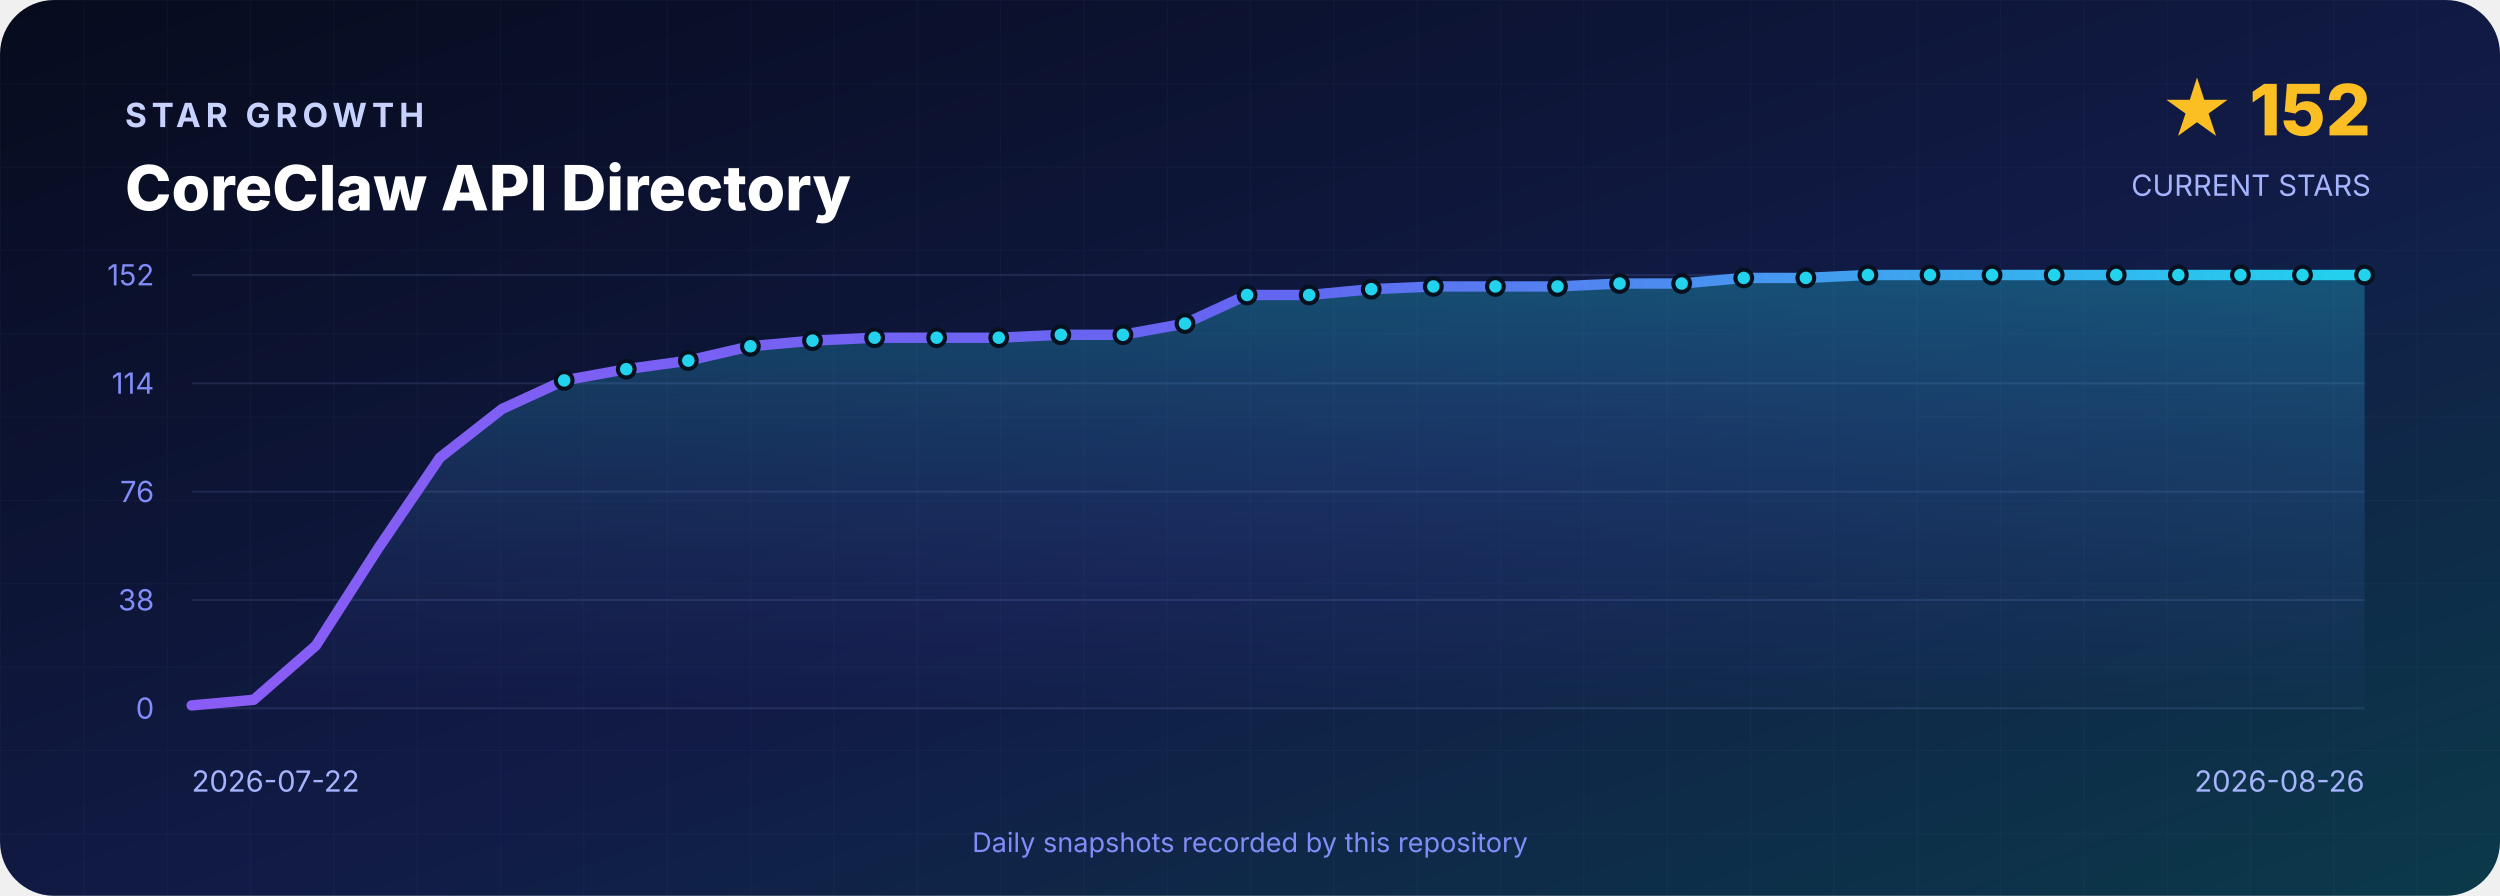
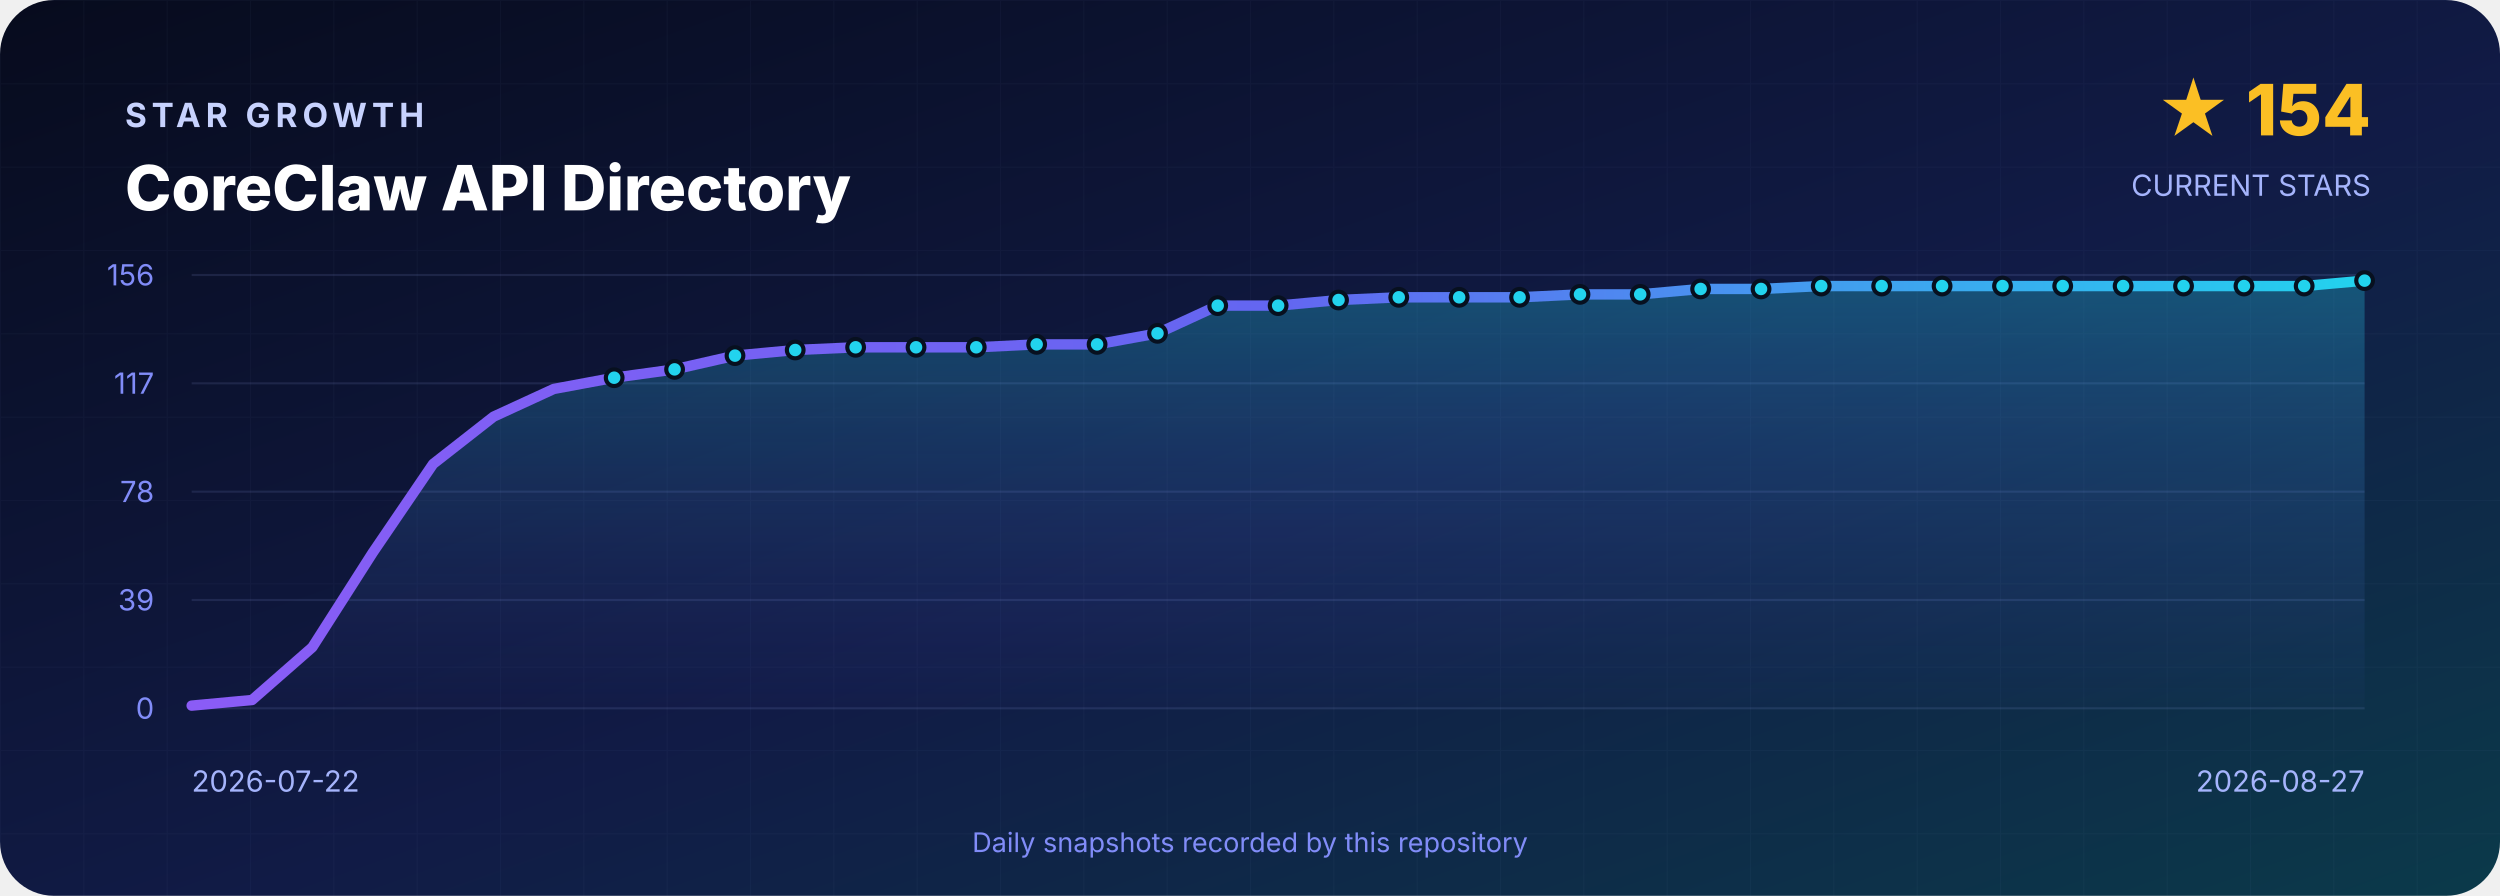
<svg xmlns="http://www.w3.org/2000/svg" width="1200" height="430" viewBox="0 0 1200 430" role="img" aria-labelledby="title desc">
  <defs>
    <linearGradient id="background" x1="0" y1="0" x2="1" y2="1">
      <stop offset="0" stop-color="#070B1D" />
      <stop offset=".55" stop-color="#111B46" />
      <stop offset="1" stop-color="#0B3A4A" />
    </linearGradient>
    <linearGradient id="line" x1="0" y1="0" x2="1" y2="0">
      <stop stop-color="#8B5CF6" />
      <stop offset=".5" stop-color="#6366F1" />
      <stop offset="1" stop-color="#22D3EE" />
    </linearGradient>
    <linearGradient id="area" x1="0" y1="0" x2="0" y2="1">
      <stop stop-color="#22D3EE" stop-opacity=".3" />
      <stop offset="1" stop-color="#6366F1" stop-opacity=".02" />
    </linearGradient>
    <pattern id="grid" width="40" height="40" patternUnits="userSpaceOnUse">
      <path d="M40 0H0V40" fill="none" stroke="#A5B4FC" stroke-opacity=".035" />
    </pattern>
  </defs>
  <rect width="1200" height="430" rx="26" fill="url(#background)" />
  <rect width="1200" height="430" rx="26" fill="url(#grid)" />
  <g font-family="Inter,Segoe UI,Arial,sans-serif">
    <text x="60" y="61" fill="#C7D2FE" font-size="16" font-weight="700" letter-spacing="2.4">STAR GROWTH</text>
    <text x="60" y="101" fill="#FFFFFF" font-size="30" font-weight="800">CoreClaw API Directory</text>
-     <text x="1138" y="65" text-anchor="end" fill="#FBBF24" font-size="34" font-weight="800">★ 152</text>
+     <text x="1138" y="65" text-anchor="end" fill="#FBBF24" font-size="34" font-weight="800">★ 154</text>
    <text x="1138" y="94" text-anchor="end" fill="#A5B4FC" font-size="14">CURRENT STARS</text>
    <line x1="92" y1="132.0" x2="1135" y2="132.0" stroke="#A5B4FC" stroke-opacity=".12" />
-     <text x="74" y="137.0" text-anchor="end" fill="#818CF8" font-size="14">152</text>
+     <text x="74" y="137.0" text-anchor="end" fill="#818CF8" font-size="14">156</text>
    <line x1="92" y1="184.0" x2="1135" y2="184.0" stroke="#A5B4FC" stroke-opacity=".12" />
-     <text x="74" y="189.0" text-anchor="end" fill="#818CF8" font-size="14">114</text>
+     <text x="74" y="189.0" text-anchor="end" fill="#818CF8" font-size="14">117</text>
    <line x1="92" y1="236.0" x2="1135" y2="236.0" stroke="#A5B4FC" stroke-opacity=".12" />
-     <text x="74" y="241.0" text-anchor="end" fill="#818CF8" font-size="14">76</text>
+     <text x="74" y="241.0" text-anchor="end" fill="#818CF8" font-size="14">78</text>
    <line x1="92" y1="288.0" x2="1135" y2="288.0" stroke="#A5B4FC" stroke-opacity=".12" />
-     <text x="74" y="293.0" text-anchor="end" fill="#818CF8" font-size="14">38</text>
+     <text x="74" y="293.0" text-anchor="end" fill="#818CF8" font-size="14">39</text>
    <line x1="92" y1="340.0" x2="1135" y2="340.0" stroke="#A5B4FC" stroke-opacity=".12" />
    <text x="74" y="345.0" text-anchor="end" fill="#818CF8" font-size="14">0</text>
-     <path d="M 92.0 340 L 92.0 338.6 L 121.8 335.9 L 151.6 309.9 L 181.4 263.4 L 211.2 219.6 L 241.0 196.3 L 270.8 182.6 L 300.6 177.2 L 330.4 173.1 L 360.2 166.2 L 390.0 163.5 L 419.8 162.1 L 449.6 162.1 L 479.4 162.1 L 509.2 160.7 L 539.0 160.7 L 568.8 155.3 L 598.6 141.6 L 628.4 141.6 L 658.2 138.8 L 688.0 137.5 L 717.8 137.5 L 747.6 137.5 L 777.4 136.1 L 807.2 136.1 L 837.0 133.4 L 866.8 133.4 L 896.6 132.0 L 926.4 132.0 L 956.2 132.0 L 986.0 132.0 L 1015.8 132.0 L 1045.6 132.0 L 1075.4 132.0 L 1105.2 132.0 L 1135.0 132.0 L 1135.0 340 Z" fill="url(#area)" />
-     <polyline points="92.0,338.6 121.8,335.9 151.6,309.9 181.4,263.4 211.2,219.6 241.0,196.3 270.8,182.6 300.6,177.2 330.4,173.1 360.2,166.2 390.0,163.5 419.8,162.1 449.6,162.1 479.4,162.1 509.2,160.7 539.0,160.7 568.8,155.3 598.6,141.6 628.4,141.6 658.2,138.8 688.0,137.5 717.8,137.5 747.6,137.5 777.4,136.1 807.2,136.1 837.0,133.4 866.8,133.4 896.6,132.0 926.4,132.0 956.2,132.0 986.0,132.0 1015.8,132.0 1045.6,132.0 1075.4,132.0 1105.2,132.0 1135.0,132.0" fill="none" stroke="url(#line)" stroke-width="5" stroke-linejoin="round" stroke-linecap="round" />
-     <circle cx="270.8" cy="182.6" r="4" fill="#22D3EE" stroke="#07101F" stroke-width="2" />
-     <circle cx="300.6" cy="177.2" r="4" fill="#22D3EE" stroke="#07101F" stroke-width="2" />
-     <circle cx="330.4" cy="173.1" r="4" fill="#22D3EE" stroke="#07101F" stroke-width="2" />
-     <circle cx="360.2" cy="166.2" r="4" fill="#22D3EE" stroke="#07101F" stroke-width="2" />
-     <circle cx="390.0" cy="163.5" r="4" fill="#22D3EE" stroke="#07101F" stroke-width="2" />
-     <circle cx="419.8" cy="162.1" r="4" fill="#22D3EE" stroke="#07101F" stroke-width="2" />
-     <circle cx="449.6" cy="162.1" r="4" fill="#22D3EE" stroke="#07101F" stroke-width="2" />
-     <circle cx="479.4" cy="162.1" r="4" fill="#22D3EE" stroke="#07101F" stroke-width="2" />
-     <circle cx="509.2" cy="160.7" r="4" fill="#22D3EE" stroke="#07101F" stroke-width="2" />
-     <circle cx="539.0" cy="160.7" r="4" fill="#22D3EE" stroke="#07101F" stroke-width="2" />
-     <circle cx="568.8" cy="155.3" r="4" fill="#22D3EE" stroke="#07101F" stroke-width="2" />
-     <circle cx="598.6" cy="141.6" r="4" fill="#22D3EE" stroke="#07101F" stroke-width="2" />
-     <circle cx="628.4" cy="141.6" r="4" fill="#22D3EE" stroke="#07101F" stroke-width="2" />
-     <circle cx="658.2" cy="138.8" r="4" fill="#22D3EE" stroke="#07101F" stroke-width="2" />
-     <circle cx="688.0" cy="137.5" r="4" fill="#22D3EE" stroke="#07101F" stroke-width="2" />
-     <circle cx="717.8" cy="137.5" r="4" fill="#22D3EE" stroke="#07101F" stroke-width="2" />
-     <circle cx="747.6" cy="137.5" r="4" fill="#22D3EE" stroke="#07101F" stroke-width="2" />
-     <circle cx="777.4" cy="136.1" r="4" fill="#22D3EE" stroke="#07101F" stroke-width="2" />
-     <circle cx="807.2" cy="136.1" r="4" fill="#22D3EE" stroke="#07101F" stroke-width="2" />
-     <circle cx="837.0" cy="133.4" r="4" fill="#22D3EE" stroke="#07101F" stroke-width="2" />
-     <circle cx="866.8" cy="133.4" r="4" fill="#22D3EE" stroke="#07101F" stroke-width="2" />
-     <circle cx="896.6" cy="132.0" r="4" fill="#22D3EE" stroke="#07101F" stroke-width="2" />
-     <circle cx="926.4" cy="132.0" r="4" fill="#22D3EE" stroke="#07101F" stroke-width="2" />
-     <circle cx="956.2" cy="132.0" r="4" fill="#22D3EE" stroke="#07101F" stroke-width="2" />
-     <circle cx="986.0" cy="132.0" r="4" fill="#22D3EE" stroke="#07101F" stroke-width="2" />
-     <circle cx="1015.8" cy="132.0" r="4" fill="#22D3EE" stroke="#07101F" stroke-width="2" />
-     <circle cx="1045.6" cy="132.0" r="4" fill="#22D3EE" stroke="#07101F" stroke-width="2" />
-     <circle cx="1075.4" cy="132.0" r="4" fill="#22D3EE" stroke="#07101F" stroke-width="2" />
-     <circle cx="1105.2" cy="132.0" r="4" fill="#22D3EE" stroke="#07101F" stroke-width="2" />
-     <circle cx="1135.0" cy="132.0" r="4" fill="#22D3EE" stroke="#07101F" stroke-width="2" />
+     <path d="M 92.0 340 L 92.0 338.7 L 121.0 336.0 L 149.9 310.7 L 178.9 265.3 L 207.9 222.7 L 236.9 200.0 L 265.8 186.7 L 294.8 181.3 L 323.8 177.3 L 352.8 170.7 L 381.7 168.0 L 410.7 166.7 L 439.7 166.7 L 468.6 166.7 L 497.6 165.3 L 526.6 165.3 L 555.6 160.0 L 584.5 146.7 L 613.5 146.7 L 642.5 144.0 L 671.4 142.7 L 700.4 142.7 L 729.4 142.7 L 758.4 141.3 L 787.3 141.3 L 816.3 138.7 L 845.3 138.7 L 874.2 137.3 L 903.2 137.3 L 932.2 137.3 L 961.2 137.3 L 990.1 137.3 L 1019.1 137.3 L 1048.1 137.3 L 1077.1 137.3 L 1106.0 137.3 L 1135.0 134.7 L 1135.0 340 Z" fill="url(#area)" />
+     <polyline points="92.0,338.7 121.0,336.0 149.9,310.7 178.9,265.3 207.9,222.7 236.9,200.0 265.8,186.7 294.8,181.3 323.8,177.3 352.8,170.7 381.7,168.0 410.7,166.7 439.7,166.7 468.6,166.7 497.6,165.3 526.6,165.3 555.6,160.0 584.5,146.7 613.5,146.7 642.5,144.0 671.4,142.7 700.4,142.7 729.4,142.7 758.4,141.3 787.3,141.3 816.3,138.7 845.3,138.7 874.2,137.3 903.2,137.3 932.2,137.3 961.2,137.3 990.1,137.3 1019.1,137.3 1048.1,137.3 1077.1,137.3 1106.0,137.3 1135.0,134.7" fill="none" stroke="url(#line)" stroke-width="5" stroke-linejoin="round" stroke-linecap="round" />
+     <circle cx="294.8" cy="181.3" r="4" fill="#22D3EE" stroke="#07101F" stroke-width="2" />
+     <circle cx="323.8" cy="177.3" r="4" fill="#22D3EE" stroke="#07101F" stroke-width="2" />
+     <circle cx="352.8" cy="170.7" r="4" fill="#22D3EE" stroke="#07101F" stroke-width="2" />
+     <circle cx="381.7" cy="168.0" r="4" fill="#22D3EE" stroke="#07101F" stroke-width="2" />
+     <circle cx="410.7" cy="166.7" r="4" fill="#22D3EE" stroke="#07101F" stroke-width="2" />
+     <circle cx="439.7" cy="166.7" r="4" fill="#22D3EE" stroke="#07101F" stroke-width="2" />
+     <circle cx="468.6" cy="166.7" r="4" fill="#22D3EE" stroke="#07101F" stroke-width="2" />
+     <circle cx="497.6" cy="165.3" r="4" fill="#22D3EE" stroke="#07101F" stroke-width="2" />
+     <circle cx="526.6" cy="165.3" r="4" fill="#22D3EE" stroke="#07101F" stroke-width="2" />
+     <circle cx="555.6" cy="160.0" r="4" fill="#22D3EE" stroke="#07101F" stroke-width="2" />
+     <circle cx="584.5" cy="146.7" r="4" fill="#22D3EE" stroke="#07101F" stroke-width="2" />
+     <circle cx="613.5" cy="146.7" r="4" fill="#22D3EE" stroke="#07101F" stroke-width="2" />
+     <circle cx="642.5" cy="144.0" r="4" fill="#22D3EE" stroke="#07101F" stroke-width="2" />
+     <circle cx="671.4" cy="142.7" r="4" fill="#22D3EE" stroke="#07101F" stroke-width="2" />
+     <circle cx="700.4" cy="142.7" r="4" fill="#22D3EE" stroke="#07101F" stroke-width="2" />
+     <circle cx="729.4" cy="142.7" r="4" fill="#22D3EE" stroke="#07101F" stroke-width="2" />
+     <circle cx="758.4" cy="141.3" r="4" fill="#22D3EE" stroke="#07101F" stroke-width="2" />
+     <circle cx="787.3" cy="141.3" r="4" fill="#22D3EE" stroke="#07101F" stroke-width="2" />
+     <circle cx="816.3" cy="138.7" r="4" fill="#22D3EE" stroke="#07101F" stroke-width="2" />
+     <circle cx="845.3" cy="138.7" r="4" fill="#22D3EE" stroke="#07101F" stroke-width="2" />
+     <circle cx="874.2" cy="137.3" r="4" fill="#22D3EE" stroke="#07101F" stroke-width="2" />
+     <circle cx="903.2" cy="137.3" r="4" fill="#22D3EE" stroke="#07101F" stroke-width="2" />
+     <circle cx="932.2" cy="137.3" r="4" fill="#22D3EE" stroke="#07101F" stroke-width="2" />
+     <circle cx="961.2" cy="137.3" r="4" fill="#22D3EE" stroke="#07101F" stroke-width="2" />
+     <circle cx="990.1" cy="137.3" r="4" fill="#22D3EE" stroke="#07101F" stroke-width="2" />
+     <circle cx="1019.1" cy="137.3" r="4" fill="#22D3EE" stroke="#07101F" stroke-width="2" />
+     <circle cx="1048.1" cy="137.3" r="4" fill="#22D3EE" stroke="#07101F" stroke-width="2" />
+     <circle cx="1077.1" cy="137.3" r="4" fill="#22D3EE" stroke="#07101F" stroke-width="2" />
+     <circle cx="1106.0" cy="137.3" r="4" fill="#22D3EE" stroke="#07101F" stroke-width="2" />
+     <circle cx="1135.0" cy="134.7" r="4" fill="#22D3EE" stroke="#07101F" stroke-width="2" />
    <text x="92" y="380" fill="#A5B4FC" font-size="14">2026-07-22</text>
-     <text x="1135" y="380" text-anchor="end" fill="#A5B4FC" font-size="14">2026-08-26</text>
+     <text x="1135" y="380" text-anchor="end" fill="#A5B4FC" font-size="14">2026-08-27</text>
    <text x="600" y="409" text-anchor="middle" fill="#818CF8" font-size="13">Daily snapshots recorded by this repository</text>
  </g>
</svg>
